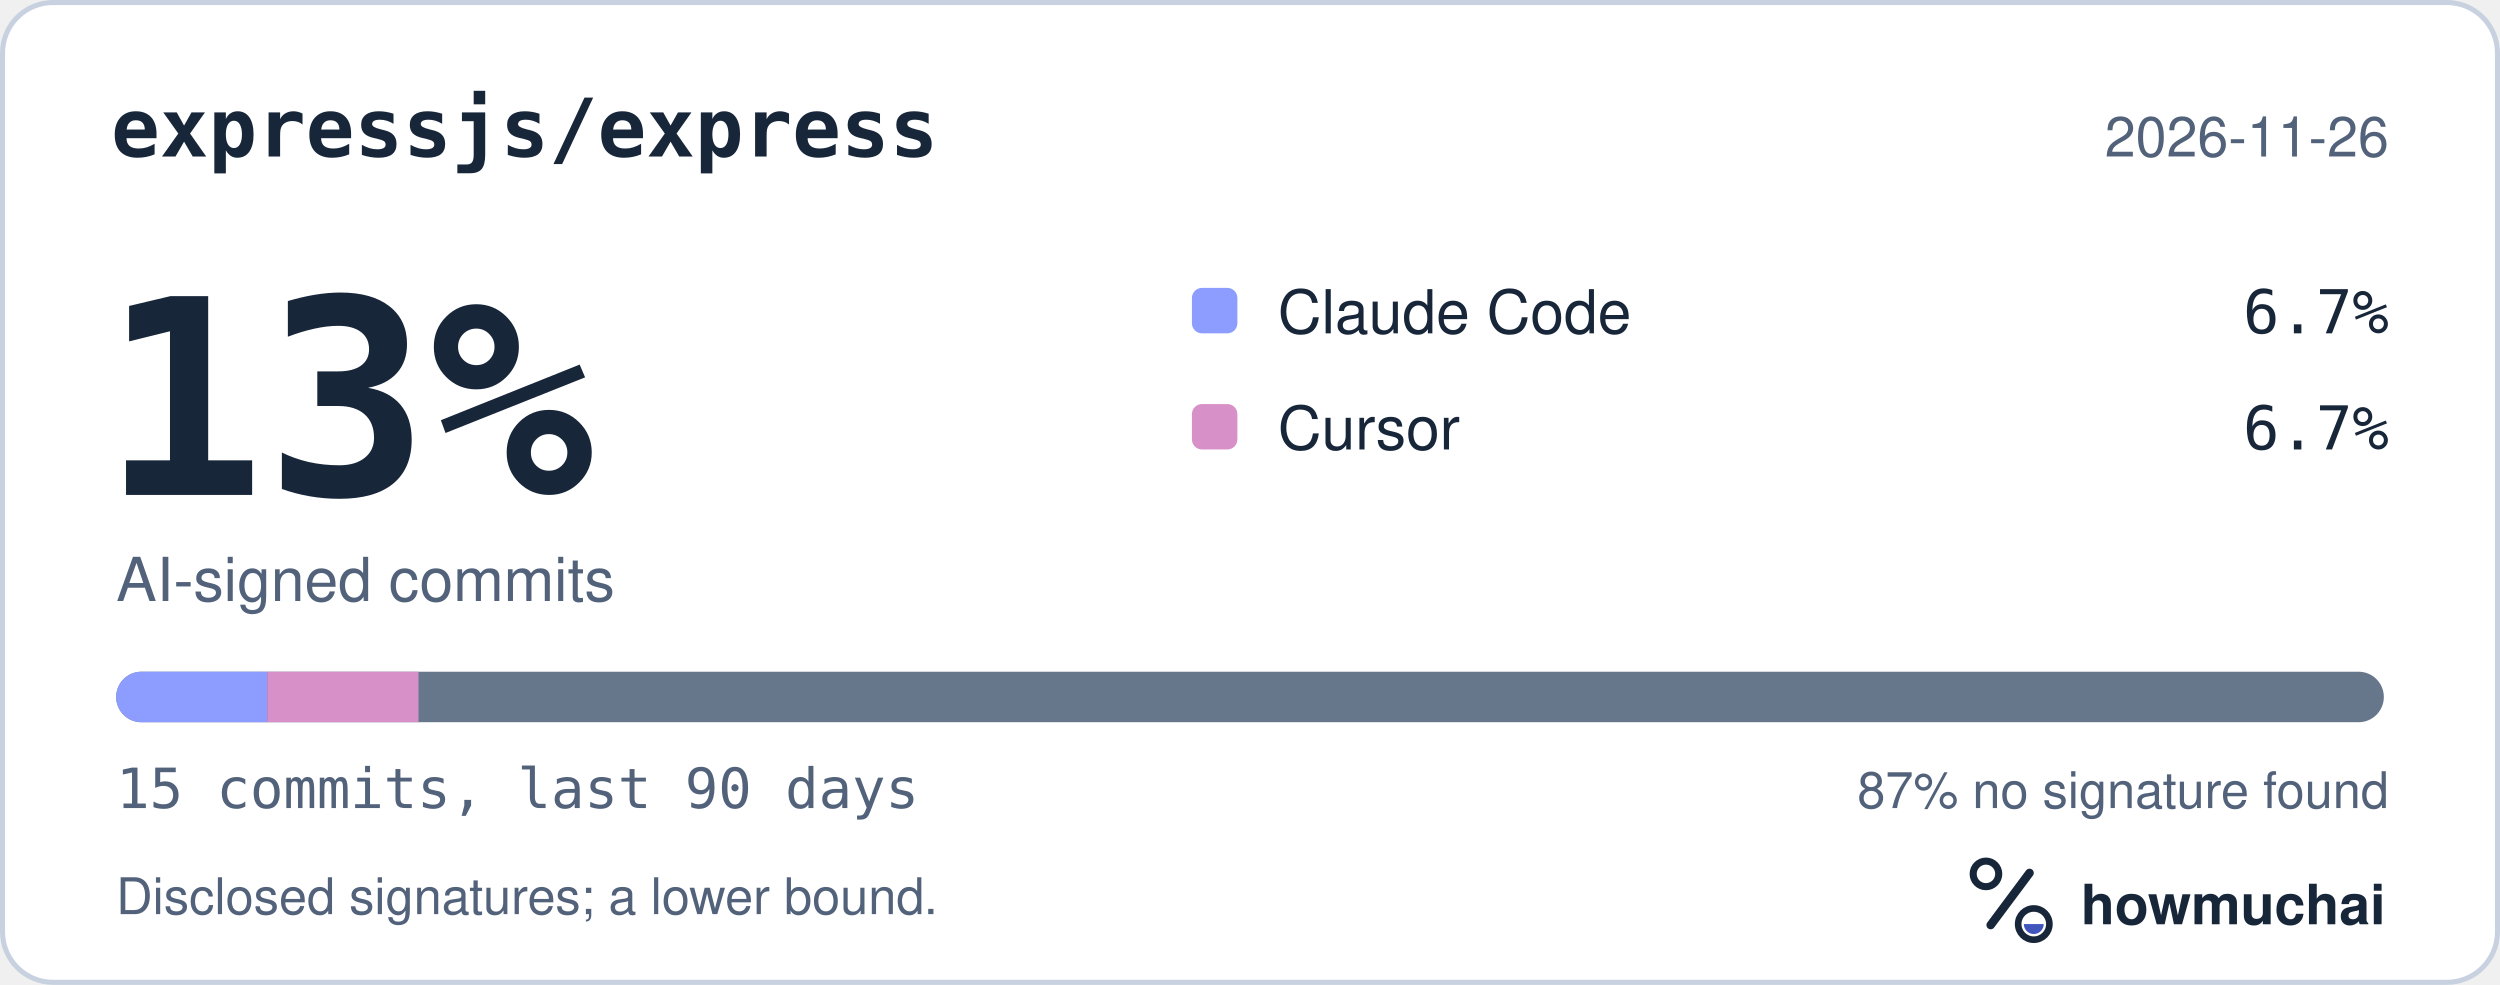
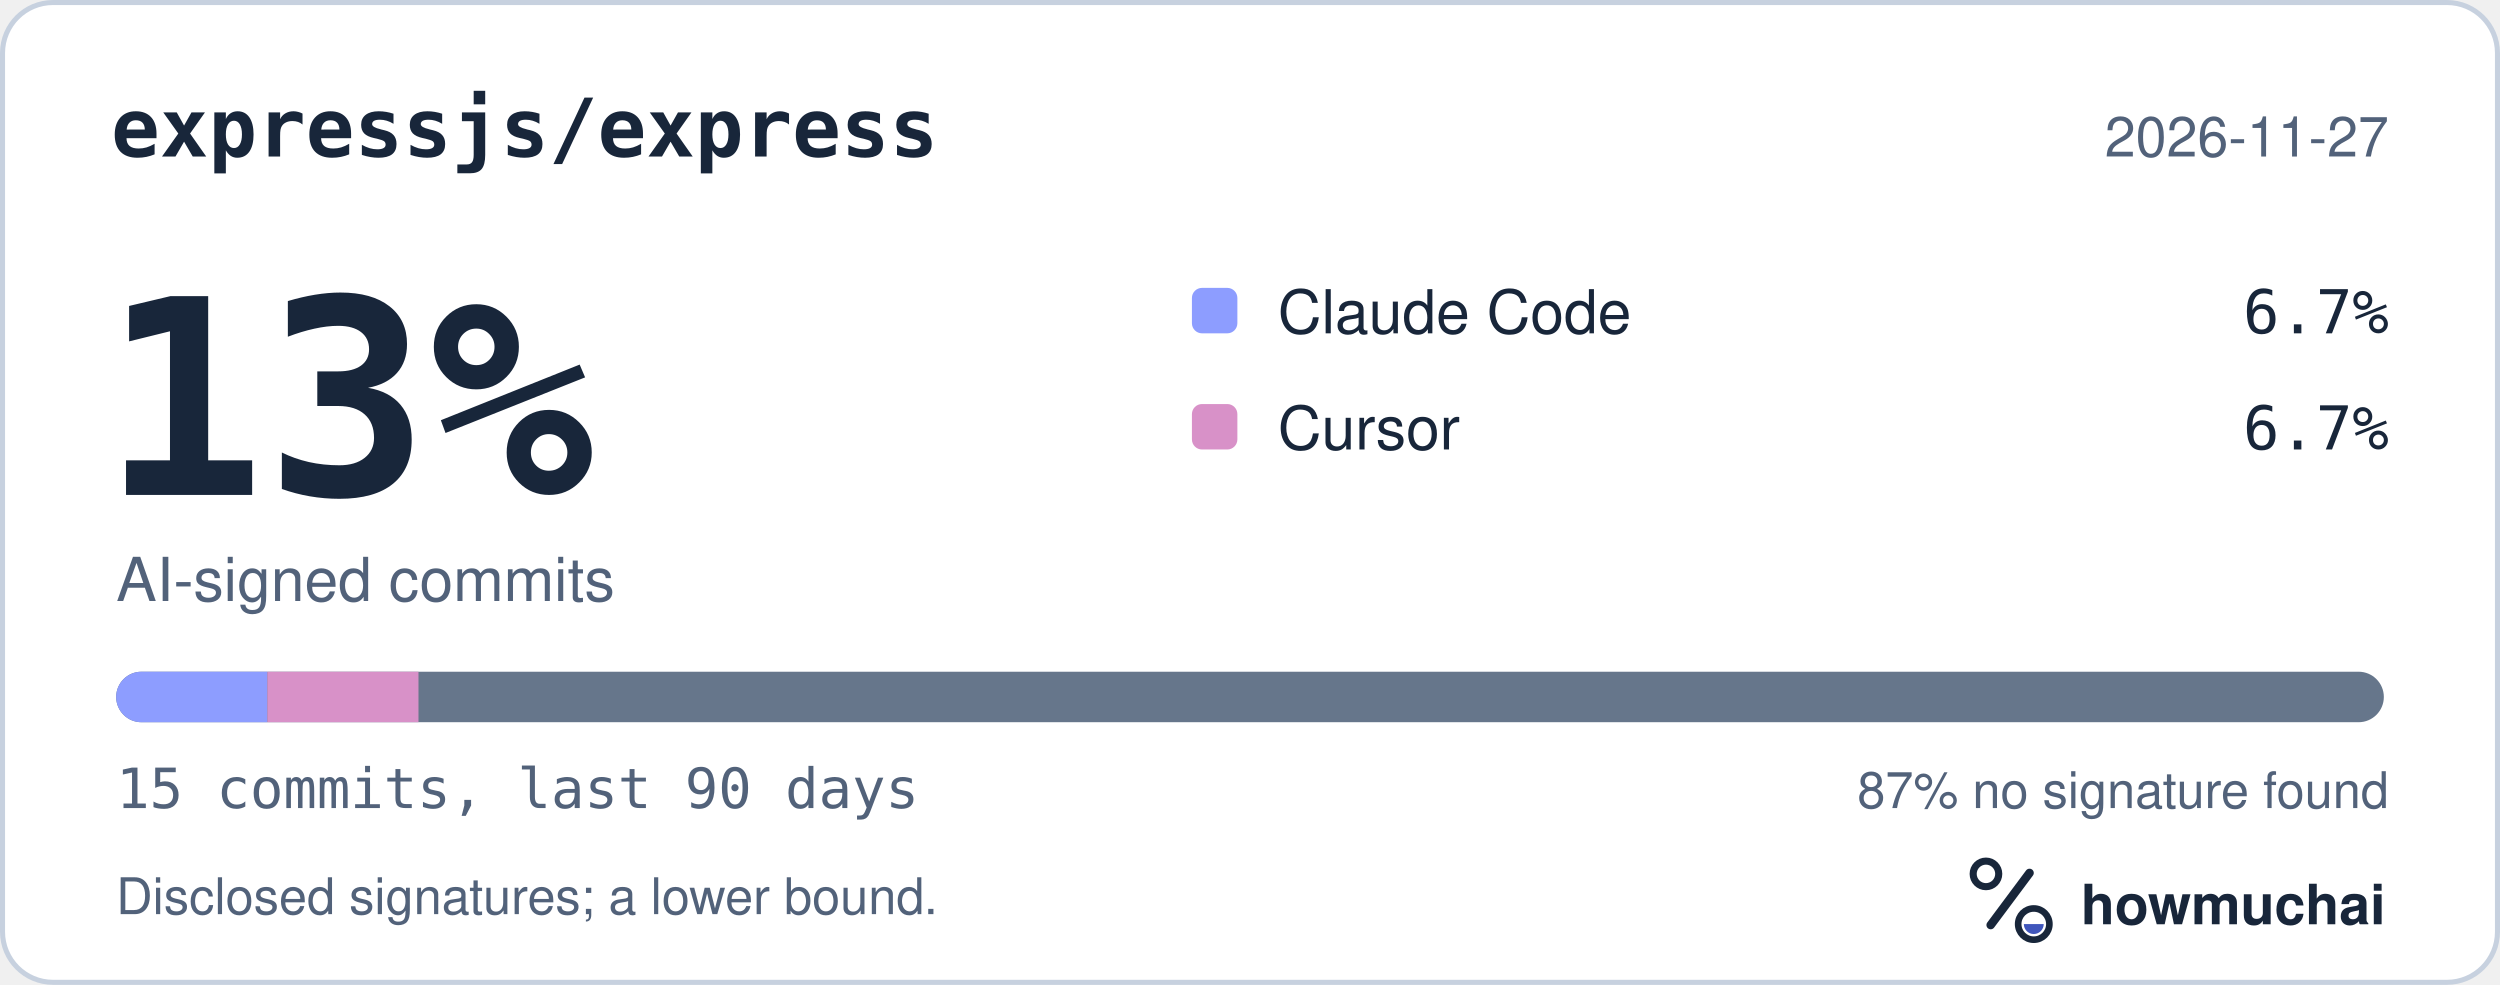
<svg xmlns="http://www.w3.org/2000/svg" width="495" height="195" viewBox="0 0 495 195" role="img" aria-labelledby="hm-t hm-d">
  <rect x="0.5" y="0.5" width="494" height="194" rx="10" fill="#FFFFFF" stroke="#C7D1DF" />
  <text x="22" y="31" fill="#18263A" font-family="ui-monospace, SF Mono, Menlo, Consolas, IBM Plex Mono, monospace" font-size="16" font-weight="600">expressjs/express</text>
-   <text x="473" y="31" fill="#52627A" font-family="-apple-system, BlinkMacSystemFont, Segoe UI, Helvetica, Arial, Fira Sans, sans-serif" font-size="11" text-anchor="end">2026-11-26</text>
+   <text x="473" y="31" fill="#52627A" font-family="-apple-system, BlinkMacSystemFont, Segoe UI, Helvetica, Arial, Fira Sans, sans-serif" font-size="11" text-anchor="end">2026-11-27</text>
  <text x="20" y="98" fill="#18263A" font-family="ui-monospace, SF Mono, Menlo, Consolas, IBM Plex Mono, monospace" font-size="54" font-weight="700">13%</text>
  <text x="23" y="119" fill="#52627A" font-family="-apple-system, BlinkMacSystemFont, Segoe UI, Helvetica, Arial, Fira Sans, sans-serif" font-size="12">AI-signed commits</text>
  <rect x="236" y="57" width="9" height="9" rx="2" fill="#8D9DFF" />
  <text x="253" y="66" fill="#18263A" font-family="-apple-system, BlinkMacSystemFont, Segoe UI, Helvetica, Arial, Fira Sans, sans-serif" font-size="12">Claude Code</text>
  <text x="473" y="66" fill="#18263A" font-family="ui-monospace, SF Mono, Menlo, Consolas, IBM Plex Mono, monospace" font-size="12" text-anchor="end">6.7%</text>
  <rect x="236" y="80" width="9" height="9" rx="2" fill="#D891C8" />
  <text x="253" y="89" fill="#18263A" font-family="-apple-system, BlinkMacSystemFont, Segoe UI, Helvetica, Arial, Fira Sans, sans-serif" font-size="12">Cursor</text>
  <text x="473" y="89" fill="#18263A" font-family="ui-monospace, SF Mono, Menlo, Consolas, IBM Plex Mono, monospace" font-size="12" text-anchor="end">6.7%</text>
  <defs>
    <clipPath id="hm-bar">
      <rect x="23" y="133" width="449" height="10" rx="5" />
    </clipPath>
  </defs>
  <rect x="23" y="133" width="449" height="10" rx="5" fill="#66768B" />
  <g clip-path="url(#hm-bar)">
    <rect x="23.00" y="133" width="29.93" height="10" fill="#8D9DFF" />
    <rect x="52.93" y="133" width="29.93" height="10" fill="#D891C8" />
  </g>
  <text x="23" y="160" fill="#52627A" font-family="ui-monospace, SF Mono, Menlo, Consolas, IBM Plex Mono, monospace" font-size="11">15 commits, last 90 days</text>
  <text x="473" y="160" fill="#52627A" font-family="-apple-system, BlinkMacSystemFont, Segoe UI, Helvetica, Arial, Fira Sans, sans-serif" font-size="10" text-anchor="end">87% no signature found</text>
  <text x="23" y="181" fill="#52627A" font-family="-apple-system, BlinkMacSystemFont, Segoe UI, Helvetica, Arial, Fira Sans, sans-serif" font-size="10">Disclosed signatures; a lower bound.</text>
  <g transform="translate(386 166) scale(0.046875)">
    <circle cx="154" cy="150" r="54" fill="none" stroke="#18263A" stroke-width="30" />
    <path d="M174 366 338 146" fill="none" stroke="#18263A" stroke-width="36" stroke-linecap="round" />
    <circle cx="356" cy="362" r="66" fill="none" stroke="#18263A" stroke-width="28" />
    <path d="M314 362a42 42 0 0 0 84 0Z" fill="#4056BC" />
  </g>
  <text x="412" y="183" fill="#18263A" font-family="-apple-system, BlinkMacSystemFont, Segoe UI, Helvetica, Arial, Fira Sans, sans-serif" font-size="11" font-weight="650">howmuchai</text>
</svg>
